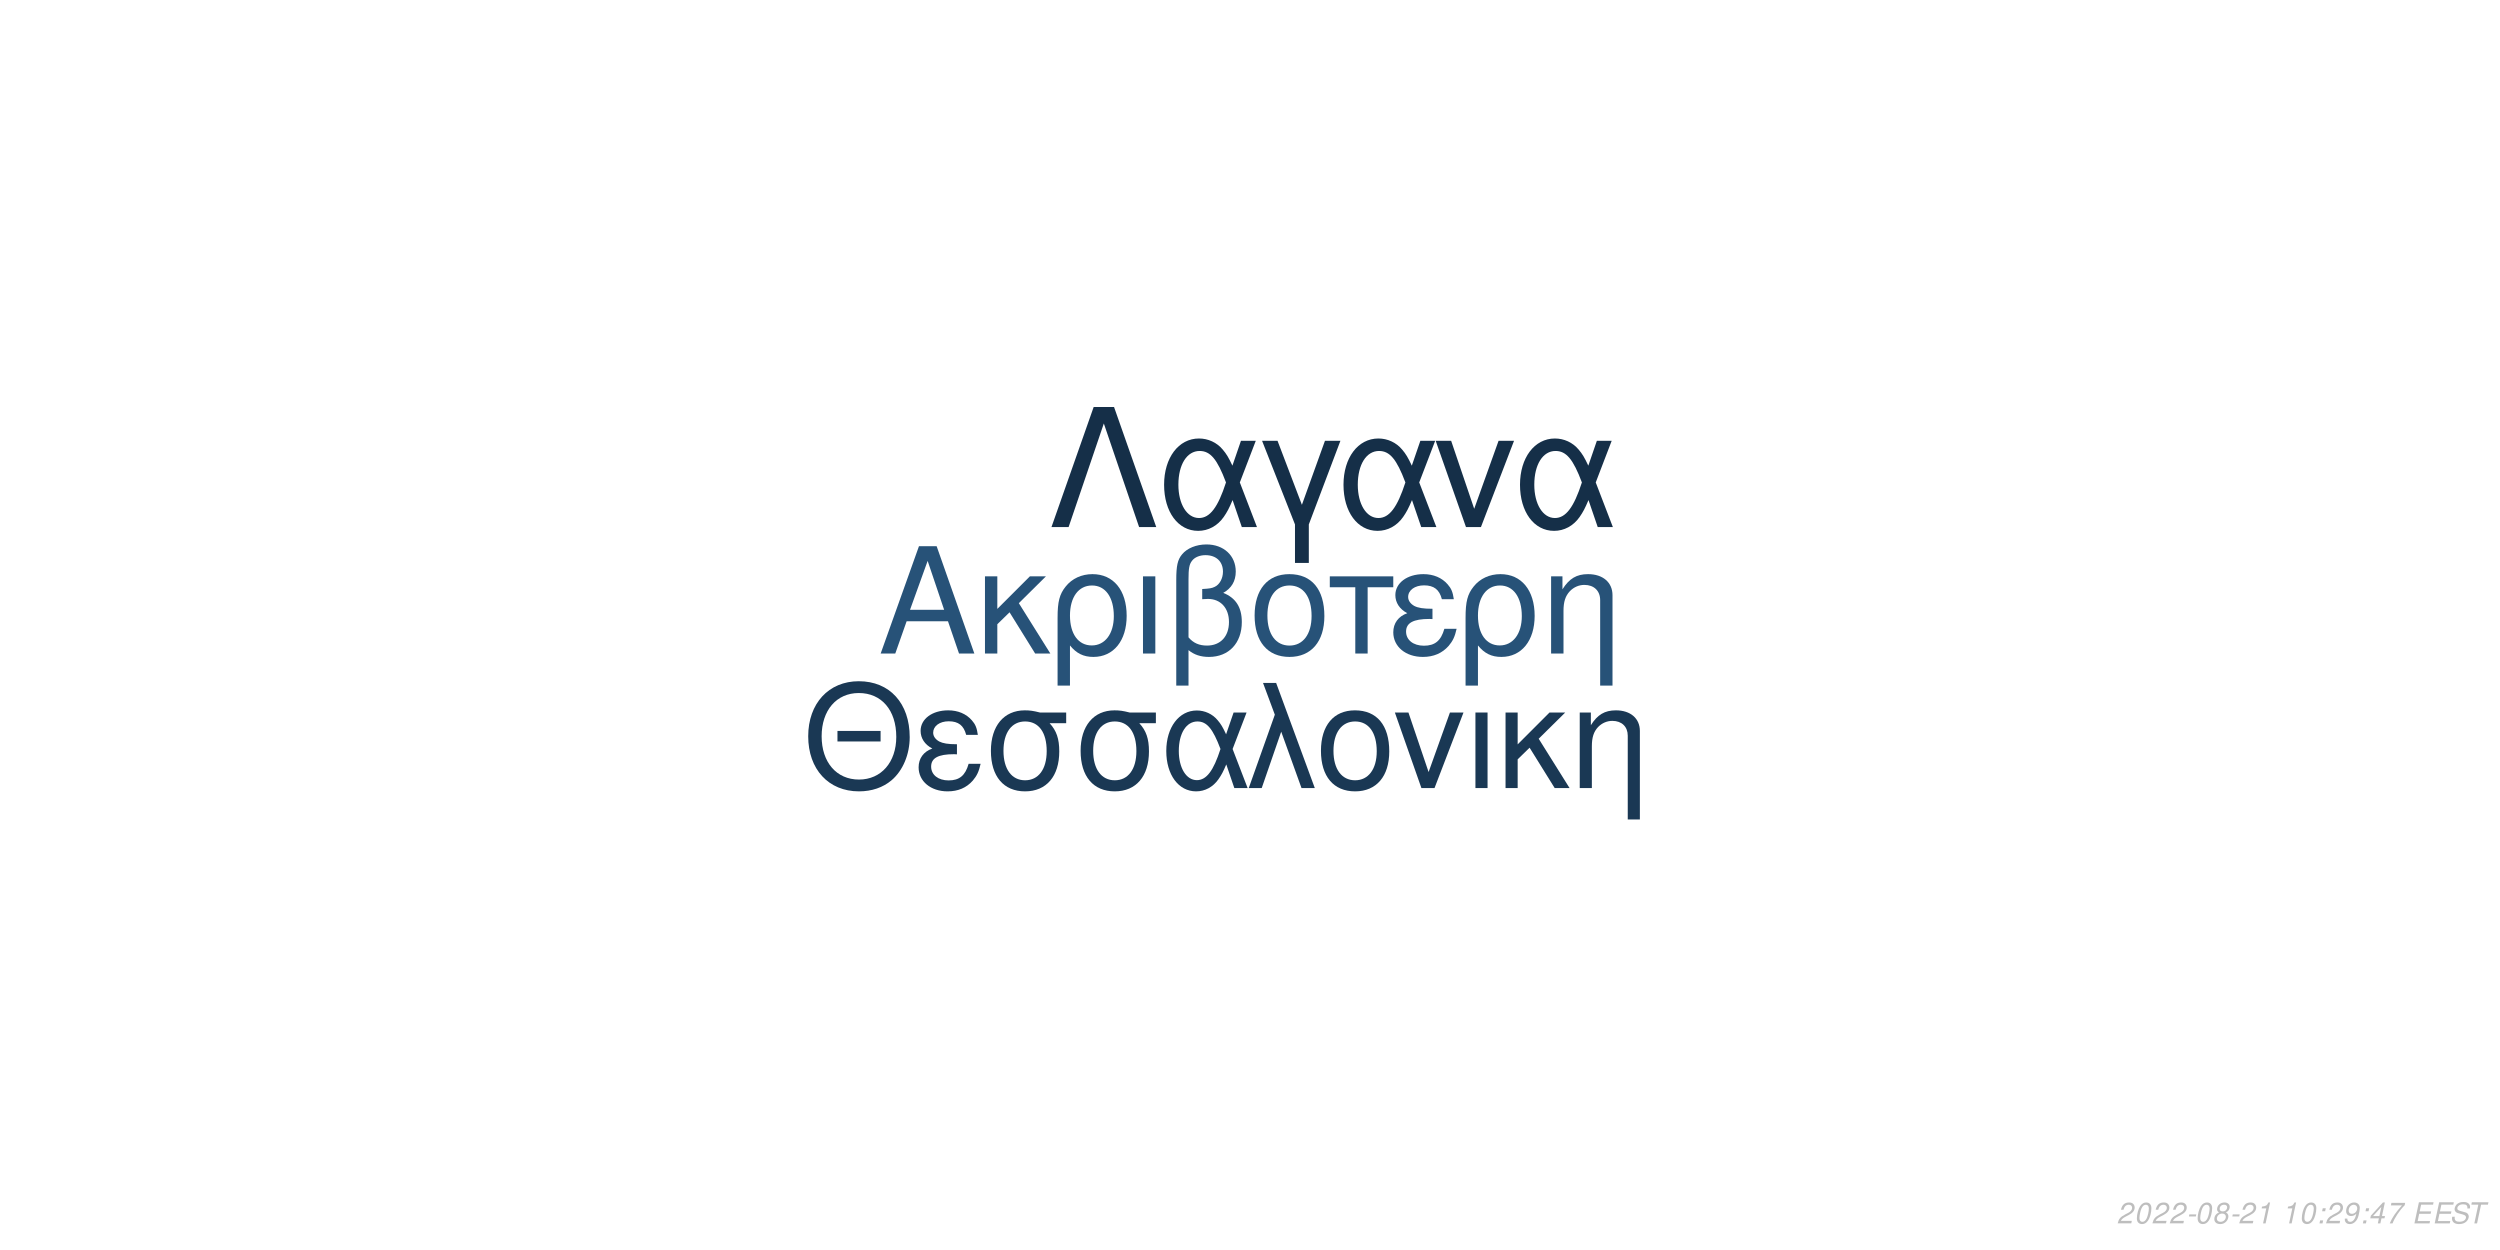
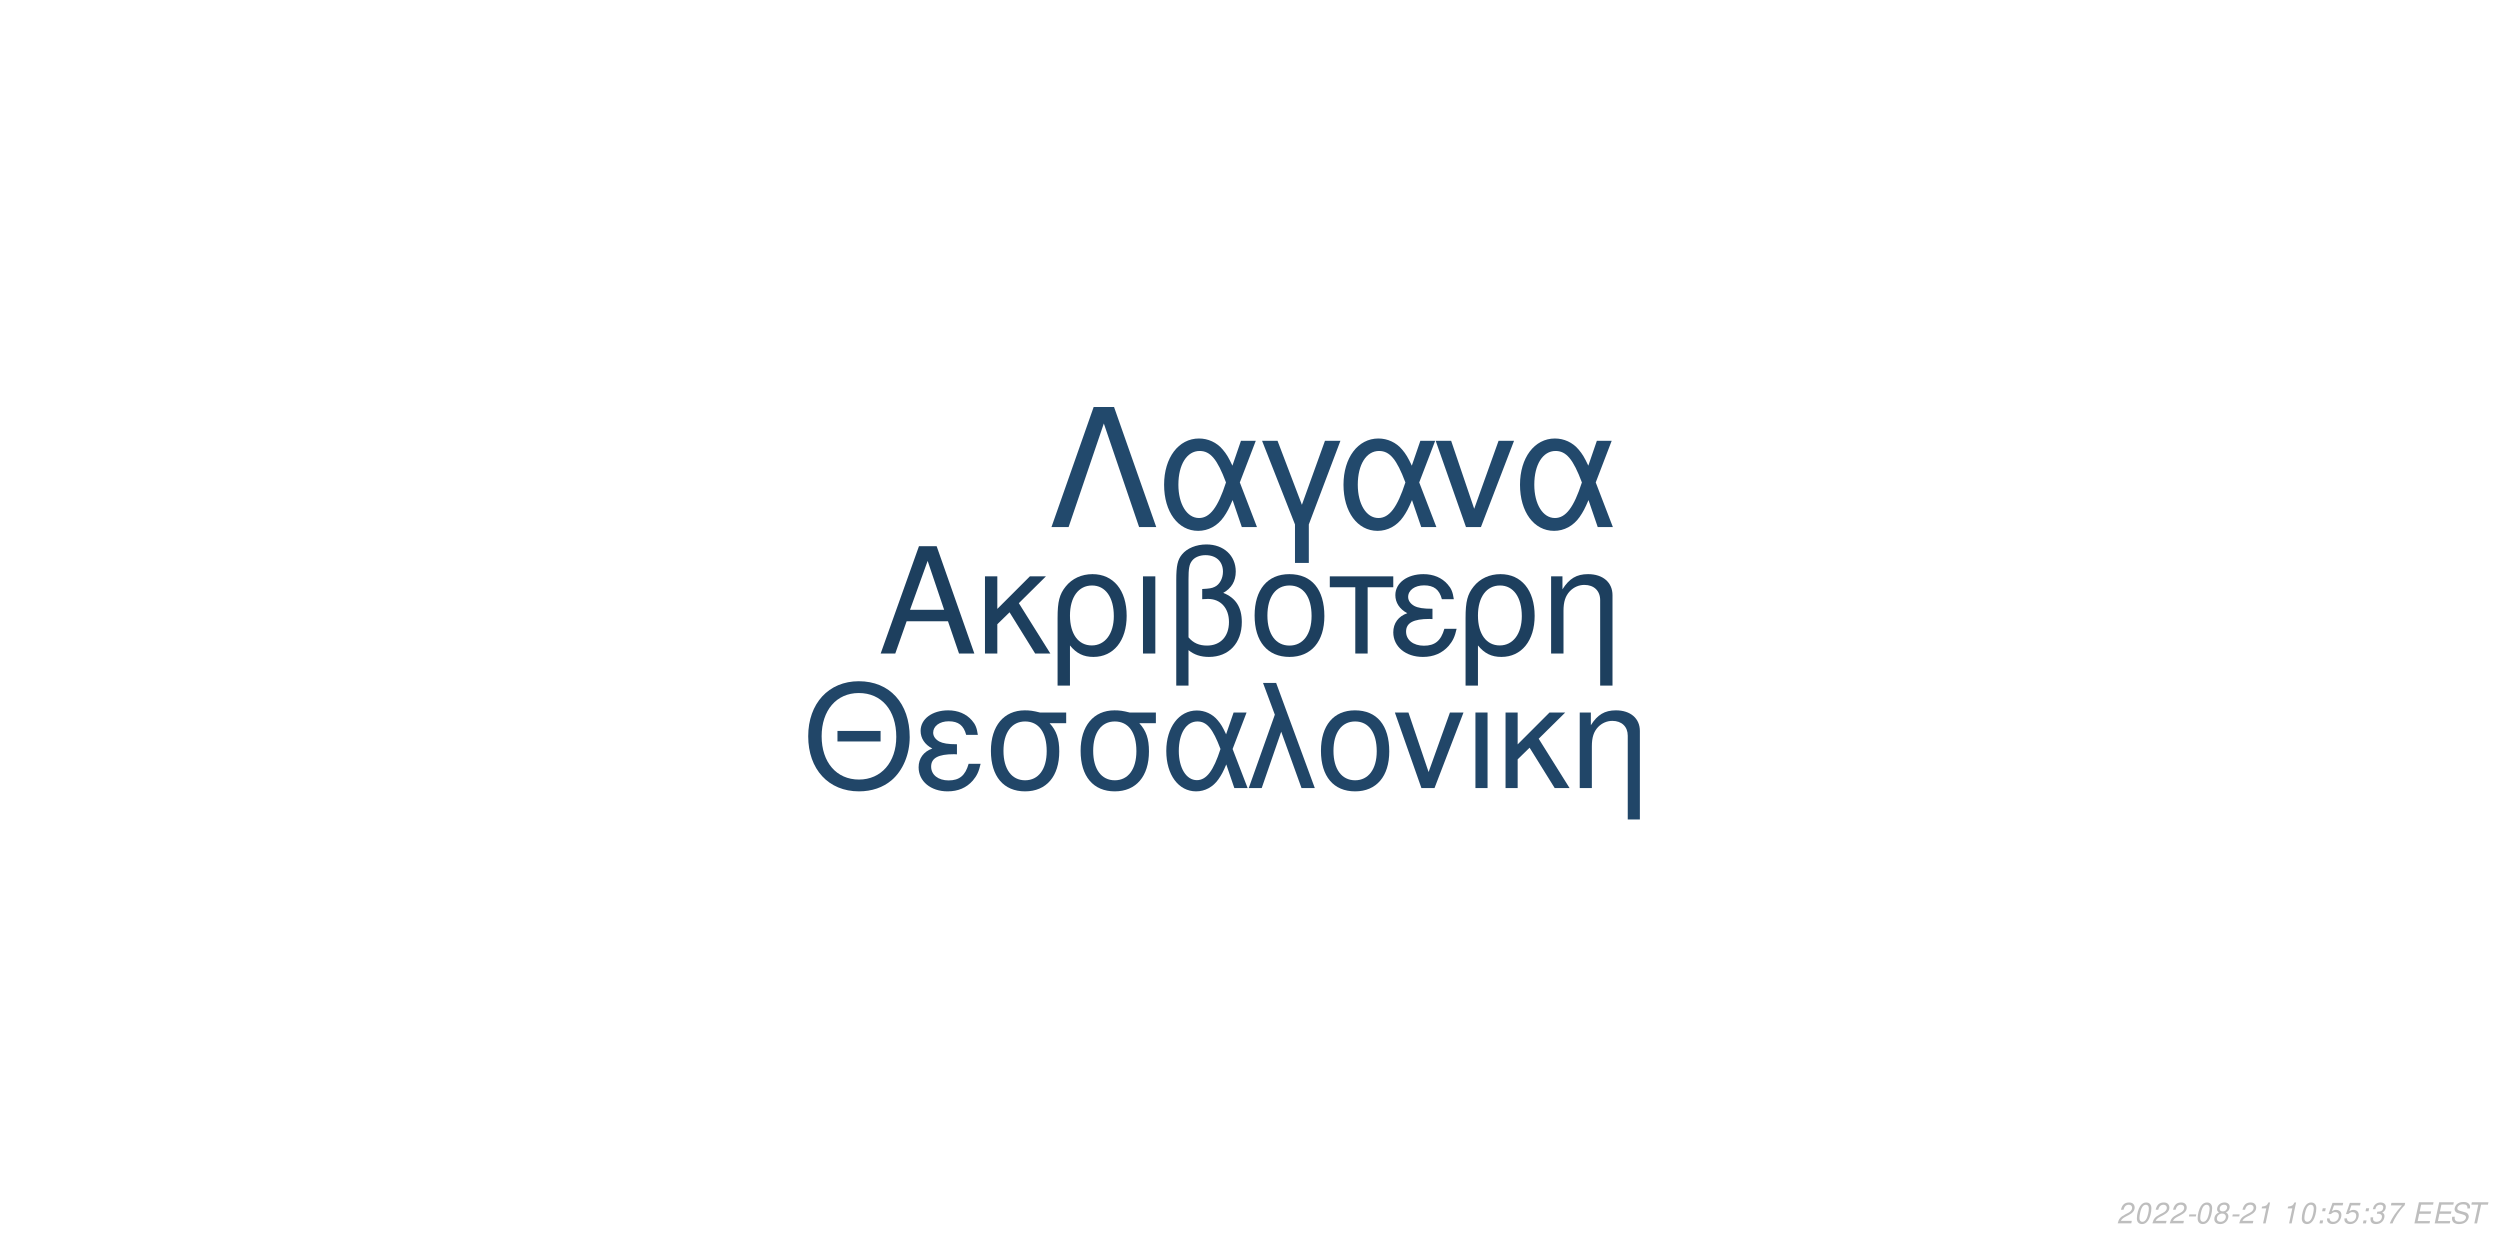
<svg xmlns="http://www.w3.org/2000/svg" xmlns:xlink="http://www.w3.org/1999/xlink" width="864pt" height="432pt" viewBox="0 0 864 432" version="1.1">
  <defs>
    <g>
      <symbol overflow="visible" id="glyph0-0">
        <path style="stroke:none;" d="" />
      </symbol>
      <symbol overflow="visible" id="glyph0-1">
        <path style="stroke:none;" d="M 24.125 -11.141 L 27.938 0 L 33.234 0 L 20.203 -37.094 L 14.094 -37.094 L 0.859 0 L 5.906 0 L 9.828 -11.141 Z M 22.797 -15.109 L 11 -15.109 L 17.094 -32.016 Z M 22.797 -15.109 " />
      </symbol>
      <symbol overflow="visible" id="glyph0-2">
        <path style="stroke:none;" d="M 7.172 -15.422 L 7.172 -26.672 L 2.906 -26.672 L 2.906 0 L 7.172 0 L 7.172 -10.125 L 11.406 -14.25 L 20.25 0 L 25.5 0 L 14.609 -17.406 L 23.969 -26.672 L 18.422 -26.672 Z M 7.172 -15.422 " />
      </symbol>
      <symbol overflow="visible" id="glyph0-3">
        <path style="stroke:none;" d="M 3 11.094 L 7.281 11.094 L 7.281 -2.797 C 9.516 -0.047 11.953 1.172 15.375 1.172 C 22.344 1.172 26.875 -4.422 26.875 -13.031 C 26.875 -21.891 22.297 -27.438 15.062 -27.438 C 11.297 -27.438 7.984 -25.906 5.797 -23.156 C 3.672 -20.516 3 -17.969 3 -12.359 Z M 14.906 -23.516 C 19.547 -23.516 22.438 -19.438 22.438 -12.922 C 22.438 -6.812 19.391 -2.797 14.812 -2.797 C 10.172 -2.797 7.281 -6.766 7.281 -13.125 C 7.281 -19.484 10.234 -23.516 14.906 -23.516 Z M 14.906 -23.516 " />
      </symbol>
      <symbol overflow="visible" id="glyph0-4">
        <path style="stroke:none;" d="M 3.516 0 L 7.781 0 L 7.781 -26.672 L 3.516 -26.672 Z M 3.516 0 " />
      </symbol>
      <symbol overflow="visible" id="glyph0-5">
        <path style="stroke:none;" d="M 4.016 11.094 L 8.25 11.094 L 8.25 -1.172 C 10.172 0.406 12.422 1.172 15.312 1.172 C 22.188 1.172 26.672 -3.609 26.672 -10.891 C 26.672 -15.984 24.578 -19.234 20.25 -20.969 C 23.109 -22.547 24.578 -25.031 24.578 -28.344 C 24.578 -33.844 20.406 -37.703 14.453 -37.703 C 10.938 -37.703 7.734 -36.391 6 -34.25 C 4.484 -32.422 4.016 -30.328 4.016 -25.391 Z M 8.25 -25.656 C 8.25 -29.359 8.5 -30.844 9.469 -32.062 C 10.375 -33.281 12.156 -34 14.094 -34 C 17.812 -34 20.156 -31.812 20.156 -28.297 C 20.156 -25.953 18.984 -23.812 17.297 -23.047 C 16.281 -22.547 15.469 -22.438 12.984 -22.297 L 12.984 -18.781 C 13.734 -18.828 14.344 -18.875 14.969 -18.875 C 19.344 -18.875 22.234 -15.719 22.234 -10.891 C 22.234 -5.906 19.281 -2.75 14.656 -2.75 C 11.953 -2.75 9.922 -3.609 8.25 -5.594 Z M 8.25 -25.656 " />
      </symbol>
      <symbol overflow="visible" id="glyph0-6">
        <path style="stroke:none;" d="M 14.094 -27.438 C 6.562 -27.438 2.094 -22.094 2.094 -13.125 C 2.094 -4.125 6.562 1.172 14.141 1.172 C 21.672 1.172 26.203 -4.172 26.203 -12.922 C 26.203 -22.188 21.828 -27.438 14.094 -27.438 Z M 14.141 -23.516 C 18.938 -23.516 21.781 -19.594 21.781 -12.984 C 21.781 -6.672 18.828 -2.75 14.141 -2.75 C 9.422 -2.75 6.516 -6.672 6.516 -13.125 C 6.516 -19.594 9.422 -23.516 14.141 -23.516 Z M 14.141 -23.516 " />
      </symbol>
      <symbol overflow="visible" id="glyph0-7">
        <path style="stroke:none;" d="M 7.891 0 L 12.156 0 L 12.156 -22.906 L 21.016 -22.906 L 21.016 -26.672 L -0.922 -26.672 L -0.922 -22.906 L 7.891 -22.906 Z M 7.891 0 " />
      </symbol>
      <symbol overflow="visible" id="glyph0-8">
        <path style="stroke:none;" d="M 14.562 -15.469 C 11.344 -15.469 9.562 -15.781 8.297 -16.438 C 6.922 -17.203 6.156 -18.328 6.156 -19.547 C 6.156 -21.891 8.453 -23.562 11.656 -23.562 C 15.062 -23.562 16.953 -22.094 17.812 -18.781 L 21.938 -18.781 C 21.578 -21.266 21.062 -22.5 19.797 -23.922 C 17.812 -26.203 14.906 -27.438 11.453 -27.438 C 5.797 -27.438 1.734 -24.375 1.734 -20.203 C 1.734 -17.609 3.156 -15.375 5.859 -13.938 C 2.797 -12.875 1.016 -10.484 1.016 -7.328 C 1.016 -2.391 5.297 1.172 11.25 1.172 C 14.969 1.172 17.906 -0.109 20.156 -2.641 C 21.578 -4.328 22.297 -5.797 22.906 -8.547 L 18.672 -8.547 C 17.5 -4.422 15.422 -2.703 11.609 -2.703 C 7.938 -2.703 5.438 -4.688 5.438 -7.578 C 5.438 -10.578 7.938 -11.953 13.484 -11.953 C 13.641 -11.953 14.094 -11.953 14.562 -11.906 Z M 14.562 -15.469 " />
      </symbol>
      <symbol overflow="visible" id="glyph0-9">
        <path style="stroke:none;" d="M 3.562 -26.672 L 3.562 0 L 7.844 0 L 7.844 -14.703 C 7.844 -17.906 8.5 -19.891 10.031 -21.531 C 11.406 -22.953 13.188 -23.719 15.062 -23.719 C 18.375 -23.719 20.516 -21.672 20.516 -18.469 L 20.516 11.094 L 24.781 11.094 L 24.781 -20.156 C 24.781 -24.578 21.469 -27.438 16.328 -27.438 C 12.359 -27.438 9.828 -25.906 7.484 -22.188 L 7.484 -26.672 Z M 3.562 -26.672 " />
      </symbol>
      <symbol overflow="visible" id="glyph1-0">
        <path style="stroke:none;" d="" />
      </symbol>
      <symbol overflow="visible" id="glyph1-1">
        <path style="stroke:none;" d="M 26.859 -19.734 L 11.953 -19.734 L 11.953 -16.094 L 26.859 -16.094 Z M 19.328 -36.922 C 8.922 -36.922 1.844 -29.25 1.844 -17.891 C 1.844 -6.484 8.875 1.141 19.391 1.141 C 23.812 1.141 27.703 -0.203 30.641 -2.688 C 34.578 -6.031 36.922 -11.656 36.922 -17.594 C 36.922 -29.297 30 -36.922 19.328 -36.922 Z M 19.328 -32.844 C 27.203 -32.844 32.281 -26.906 32.281 -17.688 C 32.281 -8.922 27.062 -2.938 19.391 -2.938 C 11.609 -2.938 6.484 -8.922 6.484 -17.891 C 6.484 -26.859 11.609 -32.844 19.328 -32.844 Z M 19.328 -32.844 " />
      </symbol>
      <symbol overflow="visible" id="glyph1-2">
        <path style="stroke:none;" d="M 14.25 -15.141 C 11.109 -15.141 9.375 -15.453 8.125 -16.094 C 6.781 -16.844 6.031 -17.938 6.031 -19.141 C 6.031 -21.422 8.266 -23.078 11.406 -23.078 C 14.75 -23.078 16.594 -21.625 17.438 -18.391 L 21.469 -18.391 C 21.125 -20.828 20.625 -22.031 19.391 -23.422 C 17.438 -25.656 14.594 -26.859 11.219 -26.859 C 5.688 -26.859 1.688 -23.875 1.688 -19.781 C 1.688 -17.234 3.094 -15.047 5.734 -13.656 C 2.734 -12.609 1 -10.266 1 -7.172 C 1 -2.344 5.188 1.141 11.016 1.141 C 14.656 1.141 17.547 -0.094 19.734 -2.594 C 21.125 -4.234 21.828 -5.688 22.422 -8.375 L 18.281 -8.375 C 17.141 -4.328 15.094 -2.641 11.359 -2.641 C 7.766 -2.641 5.328 -4.578 5.328 -7.422 C 5.328 -10.359 7.766 -11.703 13.203 -11.703 C 13.359 -11.703 13.797 -11.703 14.25 -11.656 Z M 14.25 -15.141 " />
      </symbol>
      <symbol overflow="visible" id="glyph1-3">
        <path style="stroke:none;" d="M 29 -26.109 L 19.938 -26.109 C 17.594 -26.703 16.438 -26.859 14.703 -26.859 C 7.469 -26.859 2.984 -21.469 2.984 -12.859 C 2.984 -4.031 7.375 1.141 14.797 1.141 C 22.172 1.141 26.609 -4.078 26.609 -12.656 C 26.609 -17.047 25.656 -19.828 23.266 -22.422 L 29 -22.422 Z M 14.797 -23.016 C 19.531 -23.016 22.266 -19.234 22.266 -12.75 C 22.266 -6.531 19.438 -2.688 14.797 -2.688 C 10.172 -2.688 7.328 -6.531 7.328 -12.859 C 7.328 -19.188 10.172 -23.016 14.797 -23.016 Z M 14.797 -23.016 " />
      </symbol>
      <symbol overflow="visible" id="glyph1-4">
        <path style="stroke:none;" d="M 29.344 -26.109 L 24.859 -26.109 L 22.266 -18.578 C 21.125 -21.031 20.484 -22.125 19.328 -23.469 C 17.547 -25.609 14.906 -26.812 12.156 -26.812 C 5.984 -26.812 1.594 -20.984 1.594 -12.812 C 1.594 -4.578 5.828 1.141 11.906 1.141 C 14.953 1.141 17.734 -0.344 19.625 -3.047 C 20.672 -4.531 21.281 -5.688 22.328 -8.172 L 25.109 0 L 29.703 0 L 24.516 -13.5 Z M 20.328 -13.5 C 17.891 -5.922 15.453 -2.734 12.156 -2.734 C 8.516 -2.734 5.922 -6.922 5.922 -12.812 C 5.922 -18.938 8.516 -23.016 12.359 -23.016 C 15.594 -23.016 17.688 -20.531 20.328 -13.5 Z M 20.328 -13.5 " />
      </symbol>
      <symbol overflow="visible" id="glyph1-5">
        <path style="stroke:none;" d="M 1.094 0 L 5.578 0 L 12.312 -19.484 L 19.328 0 L 23.922 0 L 10.562 -36.328 L 6.031 -36.328 L 10.109 -25.359 Z M 1.094 0 " />
      </symbol>
      <symbol overflow="visible" id="glyph1-6">
        <path style="stroke:none;" d="M 13.797 -26.859 C 6.422 -26.859 2.047 -21.625 2.047 -12.859 C 2.047 -4.031 6.422 1.141 13.859 1.141 C 21.234 1.141 25.656 -4.078 25.656 -12.656 C 25.656 -21.719 21.375 -26.859 13.797 -26.859 Z M 13.859 -23.016 C 18.531 -23.016 21.328 -19.188 21.328 -12.703 C 21.328 -6.531 18.438 -2.688 13.859 -2.688 C 9.219 -2.688 6.375 -6.531 6.375 -12.859 C 6.375 -19.188 9.219 -23.016 13.859 -23.016 Z M 13.859 -23.016 " />
      </symbol>
      <symbol overflow="visible" id="glyph1-7">
        <path style="stroke:none;" d="M 14.297 0 L 24.312 -26.109 L 19.625 -26.109 L 12.25 -5.531 L 5.281 -26.109 L 0.594 -26.109 L 9.766 0 Z M 14.297 0 " />
      </symbol>
      <symbol overflow="visible" id="glyph1-8">
        <path style="stroke:none;" d="M 3.438 0 L 7.625 0 L 7.625 -26.109 L 3.438 -26.109 Z M 3.438 0 " />
      </symbol>
      <symbol overflow="visible" id="glyph1-9">
        <path style="stroke:none;" d="M 7.031 -15.094 L 7.031 -26.109 L 2.844 -26.109 L 2.844 0 L 7.031 0 L 7.031 -9.922 L 11.156 -13.953 L 19.828 0 L 24.969 0 L 14.297 -17.047 L 23.469 -26.109 L 18.031 -26.109 Z M 7.031 -15.094 " />
      </symbol>
      <symbol overflow="visible" id="glyph1-10">
        <path style="stroke:none;" d="M 3.484 -26.109 L 3.484 0 L 7.672 0 L 7.672 -14.406 C 7.672 -17.547 8.328 -19.484 9.812 -21.078 C 11.156 -22.469 12.906 -23.219 14.75 -23.219 C 17.984 -23.219 20.078 -21.234 20.078 -18.094 L 20.078 10.859 L 24.266 10.859 L 24.266 -19.734 C 24.266 -24.062 21.031 -26.859 16 -26.859 C 12.109 -26.859 9.609 -25.359 7.328 -21.719 L 7.328 -26.109 Z M 3.484 -26.109 " />
      </symbol>
      <symbol overflow="visible" id="glyph2-0">
        <path style="stroke:none;" d="" />
      </symbol>
      <symbol overflow="visible" id="glyph2-1">
        <path style="stroke:none;" d="M 22.531 -41.484 L 15.484 -41.484 L 0.906 0 L 6.828 0 L 19 -35.797 L 31.188 0 L 37.109 0 Z M 22.531 -41.484 " />
      </symbol>
      <symbol overflow="visible" id="glyph2-2">
        <path style="stroke:none;" d="M 33.516 -29.812 L 28.391 -29.812 L 25.438 -21.219 C 24.125 -24.016 23.391 -25.266 22.078 -26.797 C 20.031 -29.25 17.016 -30.609 13.891 -30.609 C 6.828 -30.609 1.828 -23.953 1.828 -14.625 C 1.828 -5.234 6.656 1.312 13.594 1.312 C 17.078 1.312 20.266 -0.391 22.422 -3.469 C 23.609 -5.172 24.297 -6.484 25.5 -9.328 L 28.688 0 L 33.922 0 L 28 -15.422 Z M 23.219 -15.422 C 20.422 -6.766 17.641 -3.125 13.891 -3.125 C 9.734 -3.125 6.766 -7.906 6.766 -14.625 C 6.766 -21.625 9.734 -26.297 14.109 -26.297 C 17.812 -26.297 20.203 -23.453 23.219 -15.422 Z M 23.219 -15.422 " />
      </symbol>
      <symbol overflow="visible" id="glyph2-3">
        <path style="stroke:none;" d="M 12.062 12.406 L 16.844 12.406 L 16.844 -0.906 L 27.766 -29.812 L 22.422 -29.812 L 14.453 -7.688 L 6.031 -29.812 L 0.688 -29.812 L 12.062 -0.906 Z M 12.062 12.406 " />
      </symbol>
      <symbol overflow="visible" id="glyph2-4">
        <path style="stroke:none;" d="M 16.328 0 L 27.766 -29.812 L 22.422 -29.812 L 14 -6.312 L 6.031 -29.812 L 0.688 -29.812 L 11.156 0 Z M 16.328 0 " />
      </symbol>
      <symbol overflow="visible" id="glyph3-0">
        <path style="stroke:none;" d="" />
      </symbol>
      <symbol overflow="visible" id="glyph3-1">
        <path style="stroke:none;" d="M 5.234 -0.875 L 1.469 -0.875 C 1.641 -1.375 2.203 -1.891 3.109 -2.344 L 4.234 -2.938 C 5.562 -3.625 6.219 -4.469 6.219 -5.484 C 6.219 -5.938 6.062 -6.359 5.797 -6.656 C 5.469 -7.047 4.984 -7.234 4.312 -7.234 C 2.766 -7.234 1.891 -6.453 1.484 -4.734 L 2.375 -4.734 C 2.484 -5.188 2.609 -5.484 2.797 -5.75 C 3.094 -6.203 3.609 -6.453 4.188 -6.453 C 4.891 -6.453 5.344 -6.031 5.344 -5.375 C 5.344 -4.703 4.859 -4.094 4.016 -3.656 L 2.984 -3.125 C 1.234 -2.188 0.797 -1.656 0.344 -0.016 L 5.047 -0.016 Z M 5.234 -0.875 " />
      </symbol>
      <symbol overflow="visible" id="glyph3-2">
        <path style="stroke:none;" d="M 4.203 -7.234 C 3.375 -7.234 2.688 -6.812 2.125 -5.984 C 1.484 -5.047 0.984 -3.188 0.984 -1.734 C 0.984 -1.109 1.172 -0.562 1.484 -0.266 C 1.797 0.047 2.281 0.234 2.766 0.234 C 3.625 0.234 4.281 -0.156 4.859 -1.016 C 5.516 -1.953 6 -3.797 6 -5.266 C 6 -6.5 5.328 -7.234 4.203 -7.234 Z M 4.094 -6.453 C 4.734 -6.453 5.125 -5.984 5.125 -5.156 C 5.125 -4.203 4.781 -2.625 4.406 -1.812 C 3.984 -0.938 3.516 -0.547 2.875 -0.547 C 2.25 -0.547 1.875 -1.031 1.875 -1.828 C 1.875 -2.797 2.203 -4.344 2.594 -5.203 C 2.984 -6.047 3.453 -6.453 4.094 -6.453 Z M 4.094 -6.453 " />
      </symbol>
      <symbol overflow="visible" id="glyph3-3">
        <path style="stroke:none;" d="M 3.516 -3.125 L 1.125 -3.125 L 0.969 -2.406 L 3.359 -2.406 Z M 3.516 -3.125 " />
      </symbol>
      <symbol overflow="visible" id="glyph3-4">
        <path style="stroke:none;" d="M 4.766 -3.797 C 5.078 -3.969 5.234 -4.078 5.438 -4.234 C 5.812 -4.594 6.062 -5.172 6.062 -5.734 C 6.062 -6.625 5.344 -7.234 4.266 -7.234 C 2.812 -7.234 1.703 -6.219 1.703 -4.875 C 1.703 -4.406 1.875 -4.125 2.359 -3.812 C 1.297 -3.312 0.75 -2.516 0.75 -1.469 C 0.75 -0.438 1.547 0.234 2.812 0.234 C 3.656 0.234 4.359 -0.094 4.938 -0.734 C 5.359 -1.234 5.609 -1.859 5.609 -2.438 C 5.609 -3.047 5.312 -3.516 4.766 -3.797 Z M 4.109 -6.453 C 4.797 -6.453 5.188 -6.125 5.188 -5.578 C 5.188 -5.266 5.062 -4.922 4.859 -4.672 C 4.562 -4.312 4.188 -4.156 3.656 -4.156 C 2.984 -4.156 2.594 -4.453 2.594 -4.984 C 2.594 -5.859 3.203 -6.453 4.109 -6.453 Z M 3.453 -3.406 C 4.234 -3.406 4.734 -2.984 4.734 -2.312 C 4.734 -1.312 3.922 -0.547 2.875 -0.547 C 2.125 -0.547 1.625 -0.969 1.625 -1.625 C 1.625 -2.609 2.438 -3.406 3.453 -3.406 Z M 3.453 -3.406 " />
      </symbol>
      <symbol overflow="visible" id="glyph3-5">
        <path style="stroke:none;" d="M 3.703 -5.188 L 2.594 0 L 3.469 0 L 5.016 -7.234 L 4.438 -7.234 C 3.906 -6.156 3.688 -6.016 2.234 -5.812 L 2.109 -5.188 Z M 3.703 -5.188 " />
      </symbol>
      <symbol overflow="visible" id="glyph3-6">
        <path style="stroke:none;" d="" />
      </symbol>
      <symbol overflow="visible" id="glyph3-7">
        <path style="stroke:none;" d="M 2.359 -1.031 L 1.312 -1.031 L 1.094 0 L 2.141 0 Z M 3.266 -5.234 L 2.219 -5.234 L 2 -4.203 L 3.047 -4.203 Z M 3.266 -5.234 " />
      </symbol>
      <symbol overflow="visible" id="glyph3-8">
-         <path style="stroke:none;" d="M 0.844 -1.656 C 0.844 -1.547 0.844 -1.438 0.844 -1.375 C 0.844 -0.406 1.531 0.234 2.578 0.234 C 3.203 0.234 3.766 0.016 4.297 -0.438 C 4.938 -1 5.312 -1.656 5.594 -2.719 C 5.844 -3.672 6.016 -4.766 6.016 -5.375 C 6.016 -5.844 5.844 -6.328 5.547 -6.656 C 5.203 -7.031 4.703 -7.234 4.062 -7.234 C 2.516 -7.234 1.297 -5.938 1.297 -4.266 C 1.297 -3.203 1.984 -2.547 3.047 -2.547 C 3.484 -2.547 3.953 -2.672 4.281 -2.891 C 4.406 -2.984 4.547 -3.078 4.828 -3.344 C 4.438 -1.484 3.703 -0.547 2.703 -0.547 C 2.109 -0.547 1.719 -0.938 1.719 -1.547 L 1.719 -1.656 Z M 3.953 -6.453 C 4.625 -6.453 5.141 -5.953 5.141 -5.281 C 5.141 -4.188 4.312 -3.312 3.297 -3.312 C 2.594 -3.312 2.172 -3.734 2.172 -4.453 C 2.172 -5.562 2.984 -6.453 3.953 -6.453 Z M 3.953 -6.453 " />
+         <path style="stroke:none;" d="M 6.297 -7.094 L 2.594 -7.094 L 1.234 -3.234 L 2.047 -3.234 C 2.656 -3.766 2.938 -3.906 3.531 -3.906 C 4.328 -3.906 4.797 -3.453 4.797 -2.688 C 4.797 -1.438 3.969 -0.547 2.828 -0.547 C 2.031 -0.547 1.609 -0.938 1.578 -1.734 L 0.703 -1.734 L 0.703 -1.516 C 0.703 -0.938 0.844 -0.547 1.188 -0.266 C 1.562 0.062 2.078 0.234 2.703 0.234 C 3.656 0.234 4.391 -0.156 4.984 -0.922 C 5.422 -1.5 5.672 -2.234 5.672 -2.953 C 5.672 -4 4.938 -4.672 3.812 -4.672 C 3.328 -4.672 2.906 -4.547 2.406 -4.234 L 3.109 -6.219 L 6.109 -6.219 Z M 6.297 -7.094 " />
      </symbol>
      <symbol overflow="visible" id="glyph3-9">
-         <path style="stroke:none;" d="M 3.625 -1.75 L 3.266 0 L 4.141 0 L 4.516 -1.75 L 5.562 -1.75 L 5.734 -2.531 L 4.688 -2.531 L 5.688 -7.234 L 5.016 -7.234 L 0.844 -2.672 L 0.641 -1.75 Z M 3.797 -2.531 L 1.594 -2.531 L 4.469 -5.703 Z M 3.797 -2.531 " />
+         <path style="stroke:none;" d="M 2.922 -3.312 C 3.125 -3.344 3.234 -3.344 3.375 -3.344 C 4.203 -3.344 4.688 -3 4.688 -2.406 C 4.688 -1.312 3.906 -0.547 2.781 -0.547 C 2.047 -0.547 1.594 -0.938 1.594 -1.562 C 1.594 -1.719 1.609 -1.844 1.656 -2.094 L 0.766 -2.094 C 0.734 -1.797 0.719 -1.641 0.719 -1.469 C 0.719 -0.375 1.406 0.234 2.641 0.234 C 3.547 0.234 4.297 -0.078 4.812 -0.656 C 5.266 -1.156 5.562 -1.875 5.562 -2.547 C 5.562 -3.125 5.344 -3.453 4.797 -3.734 C 5.641 -4.234 6.016 -4.844 6.016 -5.734 C 6.016 -6.656 5.312 -7.234 4.203 -7.234 C 3.375 -7.234 2.672 -6.938 2.188 -6.375 C 1.891 -6.031 1.703 -5.641 1.516 -4.906 L 2.391 -4.906 C 2.5 -5.359 2.594 -5.594 2.734 -5.812 C 3.047 -6.234 3.516 -6.453 4.078 -6.453 C 4.734 -6.453 5.141 -6.125 5.141 -5.578 C 5.141 -5.188 5.016 -4.797 4.797 -4.547 C 4.516 -4.234 4 -4.062 3.266 -4.062 L 3.078 -4.062 Z M 2.922 -3.312 " />
      </symbol>
      <symbol overflow="visible" id="glyph3-10">
        <path style="stroke:none;" d="M 6.703 -7.094 L 1.953 -7.094 L 1.766 -6.219 L 5.594 -6.219 C 3.344 -3.688 2.266 -2.109 1.375 0 L 2.344 0 C 3.031 -1.906 4.828 -4.594 6.547 -6.281 Z M 6.703 -7.094 " />
      </symbol>
      <symbol overflow="visible" id="glyph3-11">
        <path style="stroke:none;" d="M 2.547 -3.312 L 6.5 -3.312 L 6.688 -4.141 L 2.719 -4.141 L 3.219 -6.469 L 7.344 -6.469 L 7.516 -7.297 L 2.453 -7.297 L 0.906 0 L 6.125 0 L 6.297 -0.812 L 2.016 -0.812 Z M 2.547 -3.312 " />
      </symbol>
      <symbol overflow="visible" id="glyph3-12">
        <path style="stroke:none;" d="M 7.062 -5.156 C 7.125 -5.438 7.141 -5.562 7.141 -5.703 C 7.141 -6.156 6.938 -6.594 6.594 -6.891 C 6.188 -7.25 5.656 -7.406 4.875 -7.406 C 3.844 -7.406 3.047 -7.125 2.5 -6.562 C 2.094 -6.141 1.781 -5.438 1.781 -4.922 C 1.781 -4.297 2.219 -3.766 2.891 -3.562 L 4.594 -3.094 C 5.406 -2.859 5.734 -2.578 5.734 -2.094 C 5.734 -1.781 5.547 -1.406 5.266 -1.141 C 4.844 -0.766 4.266 -0.578 3.453 -0.578 C 2.328 -0.578 1.812 -0.984 1.812 -1.906 C 1.812 -2.047 1.812 -2.125 1.844 -2.312 L 0.984 -2.312 C 0.906 -2.062 0.891 -1.906 0.891 -1.688 C 0.891 -0.484 1.797 0.234 3.297 0.234 C 4.359 0.234 5.234 -0.062 5.812 -0.609 C 6.344 -1.078 6.688 -1.797 6.688 -2.375 C 6.688 -2.641 6.609 -2.906 6.453 -3.156 C 6.234 -3.5 5.938 -3.703 5.469 -3.828 L 3.75 -4.312 C 2.984 -4.547 2.734 -4.734 2.734 -5.188 C 2.734 -5.547 2.875 -5.844 3.188 -6.109 C 3.547 -6.438 4.031 -6.594 4.703 -6.594 C 5.266 -6.594 5.688 -6.484 5.906 -6.297 C 6.094 -6.125 6.219 -5.797 6.219 -5.516 C 6.219 -5.422 6.203 -5.344 6.188 -5.156 Z M 7.062 -5.156 " />
      </symbol>
      <symbol overflow="visible" id="glyph3-13">
        <path style="stroke:none;" d="M 4.938 -6.469 L 7.312 -6.469 L 7.484 -7.297 L 1.75 -7.297 L 1.578 -6.469 L 3.984 -6.469 L 2.609 0 L 3.547 0 Z M 4.938 -6.469 " />
      </symbol>
    </g>
  </defs>
  <g id="surface1">
    <rect x="0" y="0" width="864" height="432" style="fill:rgb(100%,100%,100%);fill-opacity:1;stroke:none;" />
-     <g style="fill:rgb(15.294%,32.157%,47.059%);fill-opacity:1;">
+     <g style="fill:rgb(11.373%,24.706%,36.863%);fill-opacity:1;">
      <use xlink:href="#glyph0-1" x="303.5" y="225.861" />
      <use xlink:href="#glyph0-2" x="337.5" y="225.861" />
      <use xlink:href="#glyph0-3" x="362.5" y="225.861" />
      <use xlink:href="#glyph0-4" x="391.5" y="225.861" />
      <use xlink:href="#glyph0-5" x="402.5" y="225.861" />
      <use xlink:href="#glyph0-6" x="431.5" y="225.861" />
      <use xlink:href="#glyph0-7" x="460.5" y="225.861" />
      <use xlink:href="#glyph0-8" x="480.5" y="225.861" />
      <use xlink:href="#glyph0-3" x="503.5" y="225.861" />
      <use xlink:href="#glyph0-9" x="532.5" y="225.861" />
    </g>
-     <g style="fill:rgb(10.196%,21.961%,32.941%);fill-opacity:1;">
+     <g style="fill:rgb(12.941%,27.451%,40.784%);fill-opacity:1;">
      <use xlink:href="#glyph1-1" x="277.473" y="272.354" />
      <use xlink:href="#glyph1-2" x="316.473" y="272.354" />
      <use xlink:href="#glyph1-3" x="339.473" y="272.354" />
      <use xlink:href="#glyph1-3" x="370.473" y="272.354" />
      <use xlink:href="#glyph1-4" x="401.473" y="272.354" />
      <use xlink:href="#glyph1-5" x="430.473" y="272.354" />
      <use xlink:href="#glyph1-6" x="454.473" y="272.354" />
      <use xlink:href="#glyph1-7" x="481.473" y="272.354" />
      <use xlink:href="#glyph1-8" x="506.473" y="272.354" />
      <use xlink:href="#glyph1-9" x="517.473" y="272.354" />
      <use xlink:href="#glyph1-10" x="542.473" y="272.354" />
    </g>
-     <g style="fill:rgb(8.235%,18.431%,28.235%);fill-opacity:1;">
+     <g style="fill:rgb(13.333%,28.627%,42.353%);fill-opacity:1;">
      <use xlink:href="#glyph2-1" x="362.484" y="182.152" />
      <use xlink:href="#glyph2-2" x="400.484" y="182.152" />
      <use xlink:href="#glyph2-3" x="435.484" y="182.152" />
      <use xlink:href="#glyph2-2" x="462.484" y="182.152" />
      <use xlink:href="#glyph2-4" x="495.484" y="182.152" />
      <use xlink:href="#glyph2-2" x="523.484" y="182.152" />
    </g>
    <g style="fill:rgb(74.51%,74.51%,74.51%);fill-opacity:1;">
      <use xlink:href="#glyph3-1" x="731.52" y="422.81" />
      <use xlink:href="#glyph3-2" x="737.52" y="422.81" />
      <use xlink:href="#glyph3-1" x="743.52" y="422.81" />
      <use xlink:href="#glyph3-1" x="749.52" y="422.81" />
      <use xlink:href="#glyph3-3" x="755.52" y="422.81" />
      <use xlink:href="#glyph3-2" x="758.52" y="422.81" />
      <use xlink:href="#glyph3-4" x="764.52" y="422.81" />
      <use xlink:href="#glyph3-3" x="770.52" y="422.81" />
      <use xlink:href="#glyph3-1" x="773.52" y="422.81" />
      <use xlink:href="#glyph3-5" x="779.52" y="422.81" />
      <use xlink:href="#glyph3-6" x="785.52" y="422.81" />
      <use xlink:href="#glyph3-5" x="788.52" y="422.81" />
      <use xlink:href="#glyph3-2" x="794.52" y="422.81" />
      <use xlink:href="#glyph3-7" x="800.52" y="422.81" />
-       <use xlink:href="#glyph3-1" x="803.52" y="422.81" />
+       <use xlink:href="#glyph3-8" x="803.52" y="422.81" />
      <use xlink:href="#glyph3-8" x="809.52" y="422.81" />
      <use xlink:href="#glyph3-7" x="815.52" y="422.81" />
      <use xlink:href="#glyph3-9" x="818.52" y="422.81" />
      <use xlink:href="#glyph3-10" x="824.52" y="422.81" />
      <use xlink:href="#glyph3-6" x="830.52" y="422.81" />
      <use xlink:href="#glyph3-11" x="833.52" y="422.81" />
      <use xlink:href="#glyph3-11" x="840.52" y="422.81" />
      <use xlink:href="#glyph3-12" x="846.52" y="422.81" />
      <use xlink:href="#glyph3-13" x="852.52" y="422.81" />
    </g>
  </g>
</svg>
